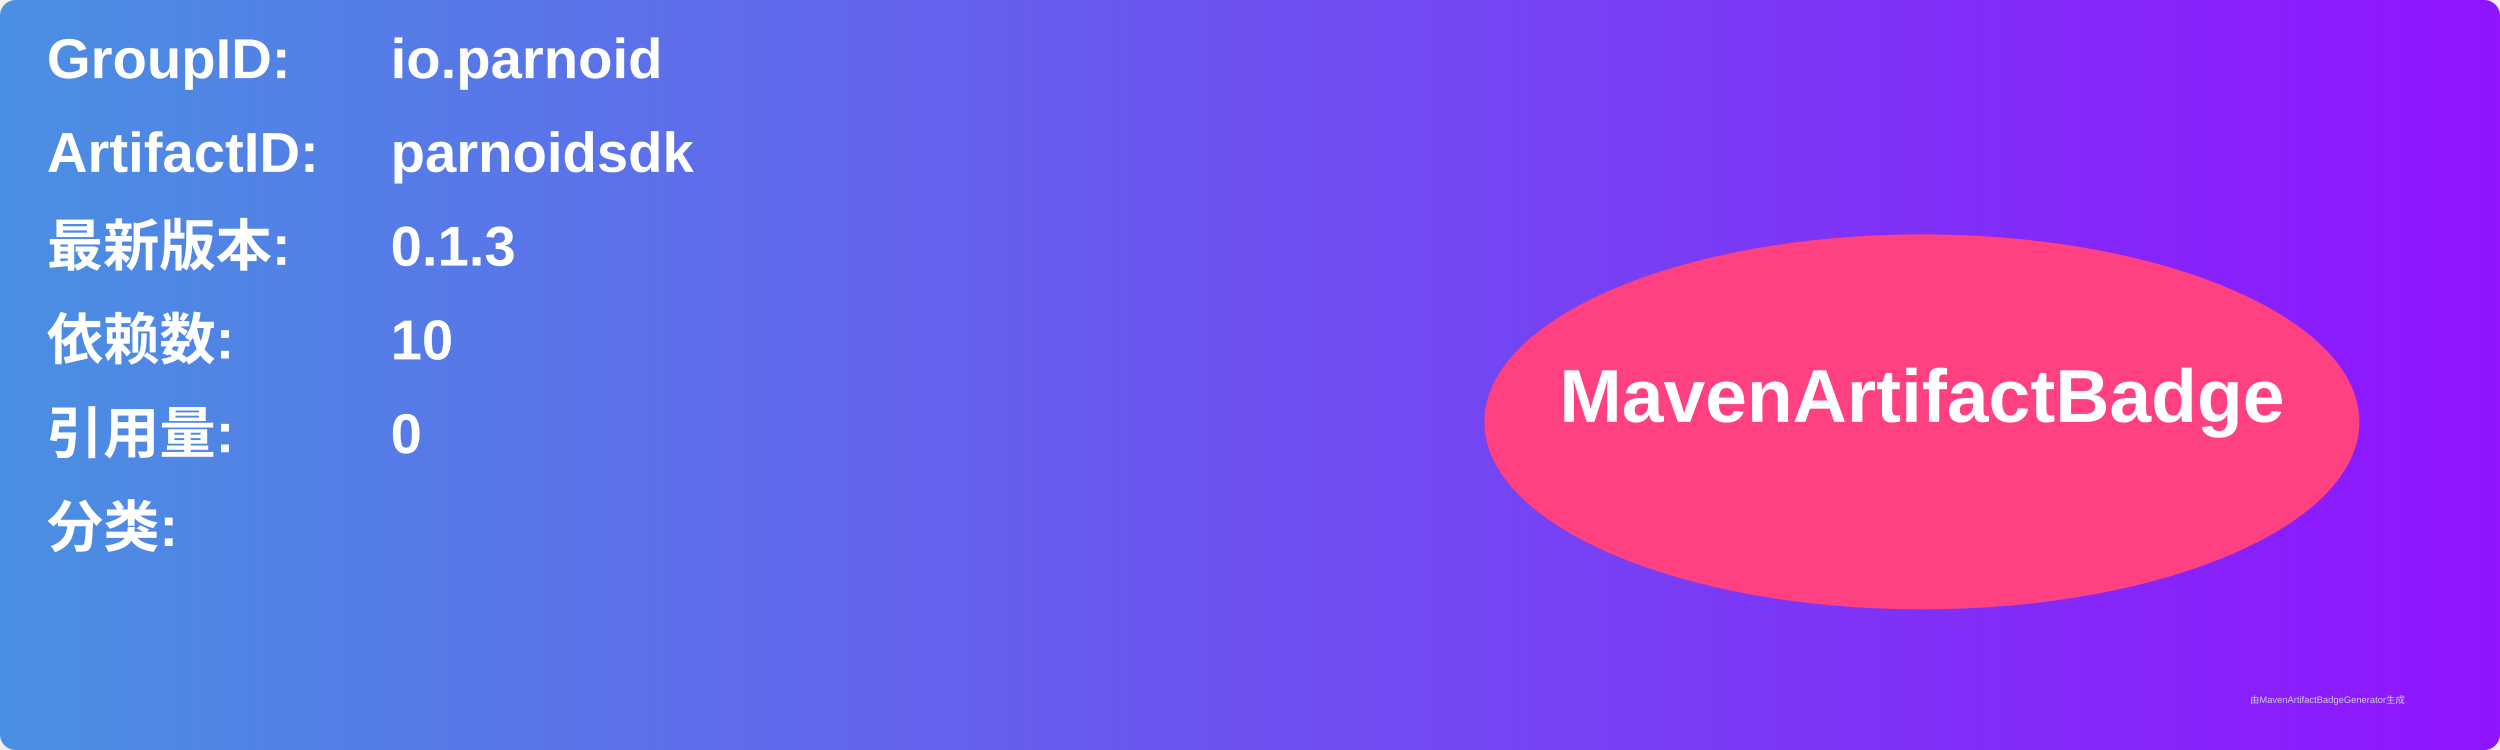
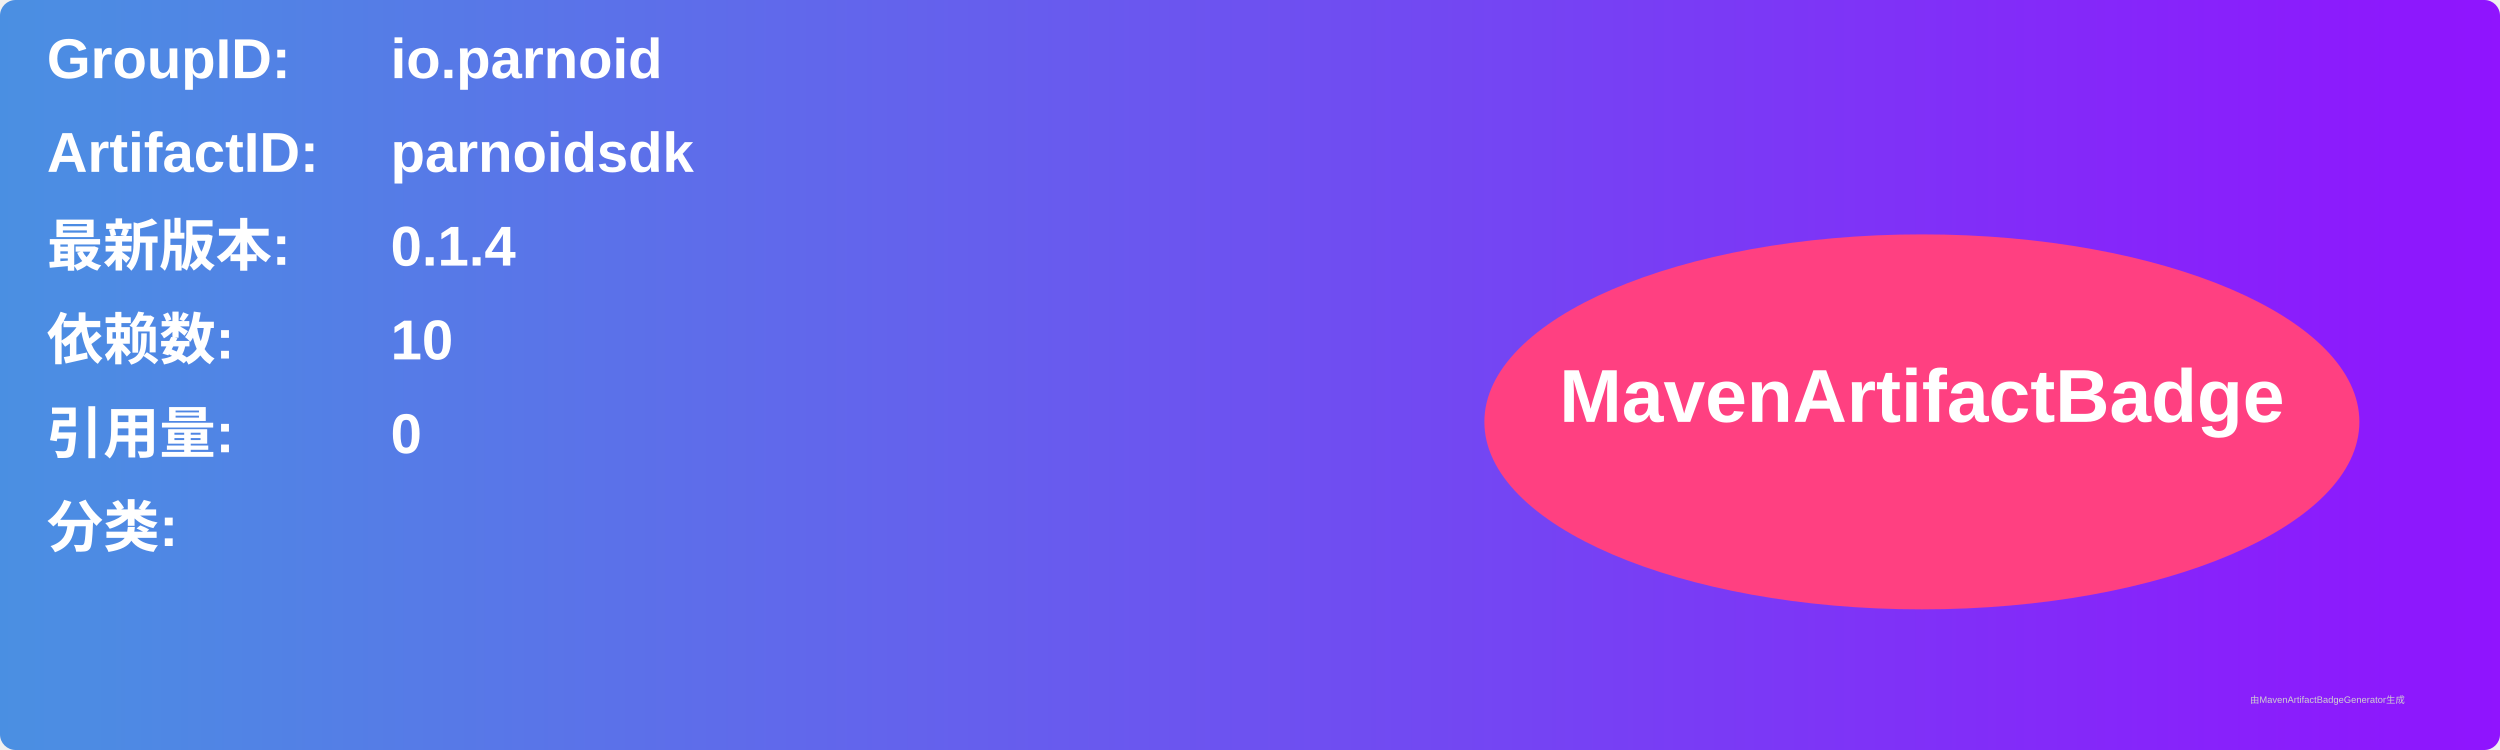
<svg xmlns="http://www.w3.org/2000/svg" width="800" height="240" viewBox="0 0 800 240">
  <linearGradient id="grad" x1="0%" y1="0%" x2="100%" y2="0%">
    <stop offset="0%" stop-color="#4a90e2" />
    <stop offset="100%" stop-color="#9013fe" />
  </linearGradient>
  <rect width="100%" height="100%" rx="5" ry="5" fill="url(#grad)" />
  <g transform="translate(15, 15)">
    <text x="0" y="10" font-family="Arial" font-size="18" fill="white" font-weight="bold" width="260">GroupID:</text>
    <text x="110" y="10" font-family="Arial" font-size="18" fill="white" font-weight="bold" width="460">io.parnoid</text>
    <text x="0" y="40" font-family="Arial" font-size="18" fill="white" font-weight="bold" width="260">ArtifactID:</text>
    <text x="110" y="40" font-family="Arial" font-size="18" fill="white" font-weight="bold" width="460">parnoidsdk</text>
    <text x="0" y="70" font-family="Arial" font-size="18" fill="white" font-weight="bold">最新版本:</text>
    <text x="110" y="70" font-family="Arial" font-size="18" fill="white" font-weight="bold">
-       <tspan font-weight="bold">0.1.3</tspan>
+       <tspan font-weight="bold">0.1.4</tspan>
    </text>
    <text x="0" y="100" font-family="Arial" font-size="18" fill="white" font-weight="bold">依赖数: </text>
    <text x="110" y="100" font-family="Arial" font-size="18" fill="white">
      <tspan font-weight="bold">10</tspan>
    </text>
    <text x="0" y="130" font-family="Arial" font-size="18" fill="white" font-weight="bold">引用量: </text>
    <text x="110" y="130" font-family="Arial" font-size="18" fill="white">
      <tspan font-weight="bold">0</tspan>
    </text>
    <text x="0" y="160" font-family="Arial" font-size="18" fill="white" font-weight="bold">分类:</text>
    <text x="10" y="190" font-family="Arial" font-size="10" fill="white">
      <tspan font-weight="bold" />
    </text>
    <ellipse cx="600" cy="120" rx="140" ry="60" fill="#ff4081" />
    <text x="600" y="120" text-anchor="middle" font-family="Arial" font-size="24" fill="white" font-weight="bold">MavenArtifactBadge</text>
  </g>
  <text x="720" y="225" font-family="Arial" font-size="3" fill="#d0d0d0">由MavenArtifactBadgeGenerator生成</text>
</svg>
